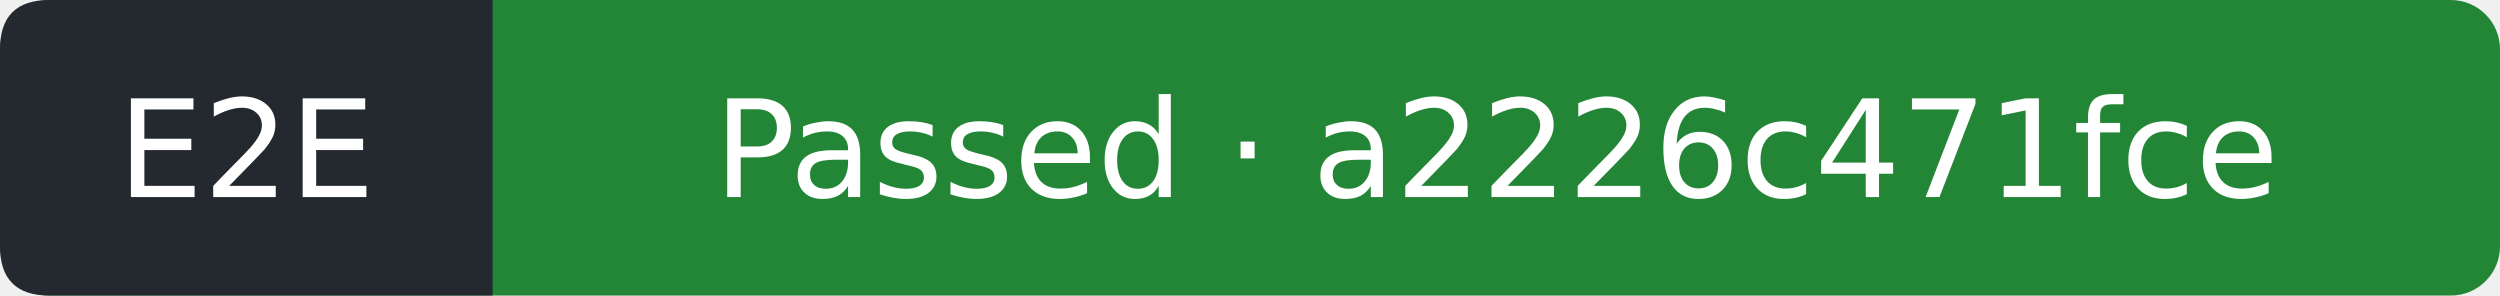
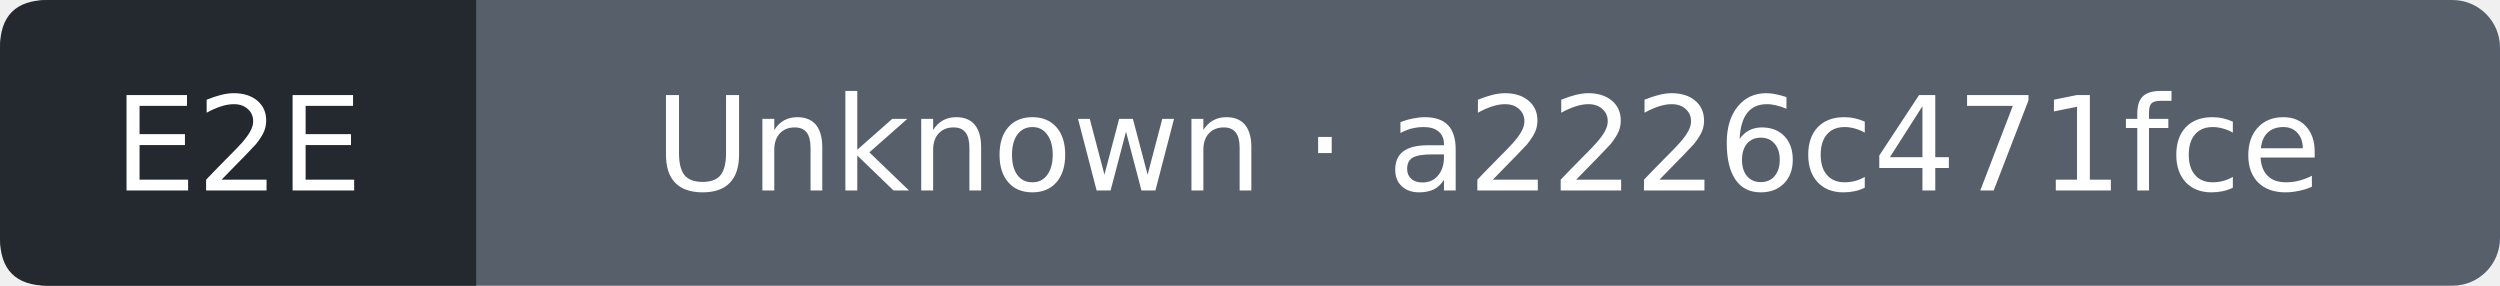
- <svg xmlns="http://www.w3.org/2000/svg" width="203" height="24" viewBox="0 0 203 24" role="img" aria-label="E2E: Passed; covered commit a2226c471fced6edaad21ba23f2b2300ab37f4b8; observed 2026-11-11T05:59:25Z">
-   <rect width="203" height="24" rx="4" fill="#238636" />
+ <svg xmlns="http://www.w3.org/2000/svg" width="210" height="24" viewBox="0 0 210 24" role="img" aria-label="E2E: Unknown; covered commit a2226c471fced6edaad21ba23f2b2300ab37f4b8; observed 2026-11-11T21:18:34Z">
+   <rect width="210" height="24" rx="4" fill="#57606a" />
  <path d="M4 0H40V24H4Q0 24 0 20V4Q0 0 4 0" fill="#24292f" />
  <g fill="#fff" text-anchor="middle" font-family="Verdana,DejaVu Sans,sans-serif" font-size="11">
    <text x="20" y="16">E2E</text>
-     <text x="121.5" y="16">Passed · a2226c471fce</text>
+     <text x="125" y="16">Unknown · a2226c471fce</text>
  </g>
</svg>
